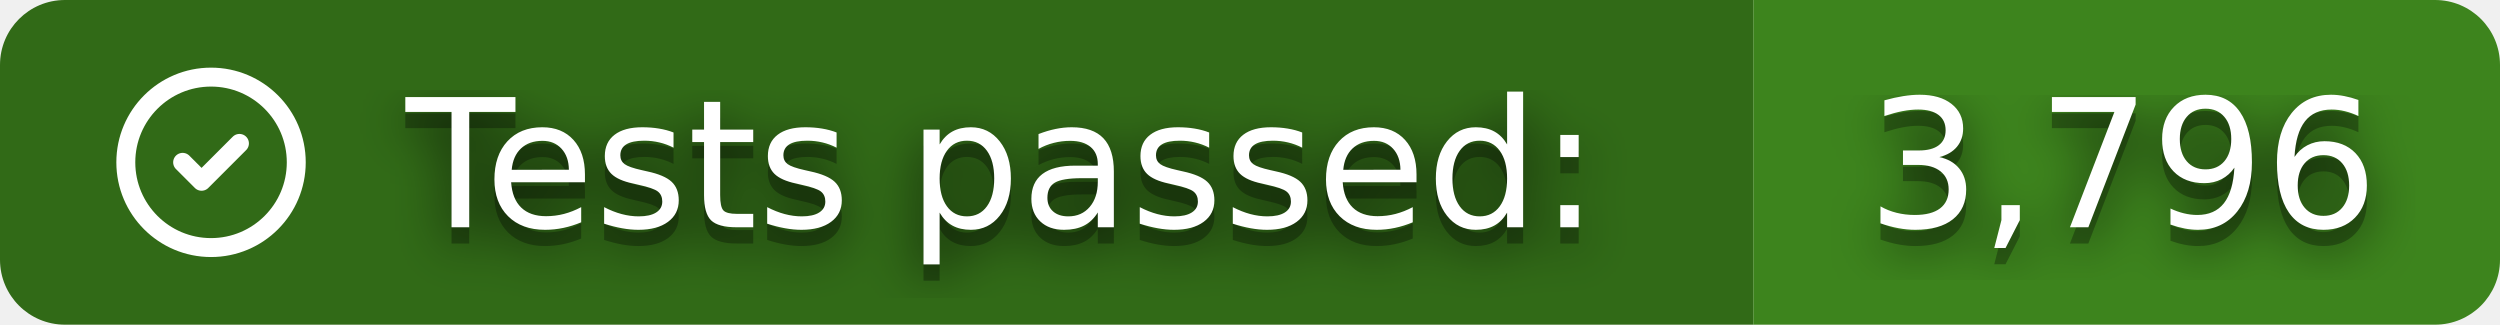
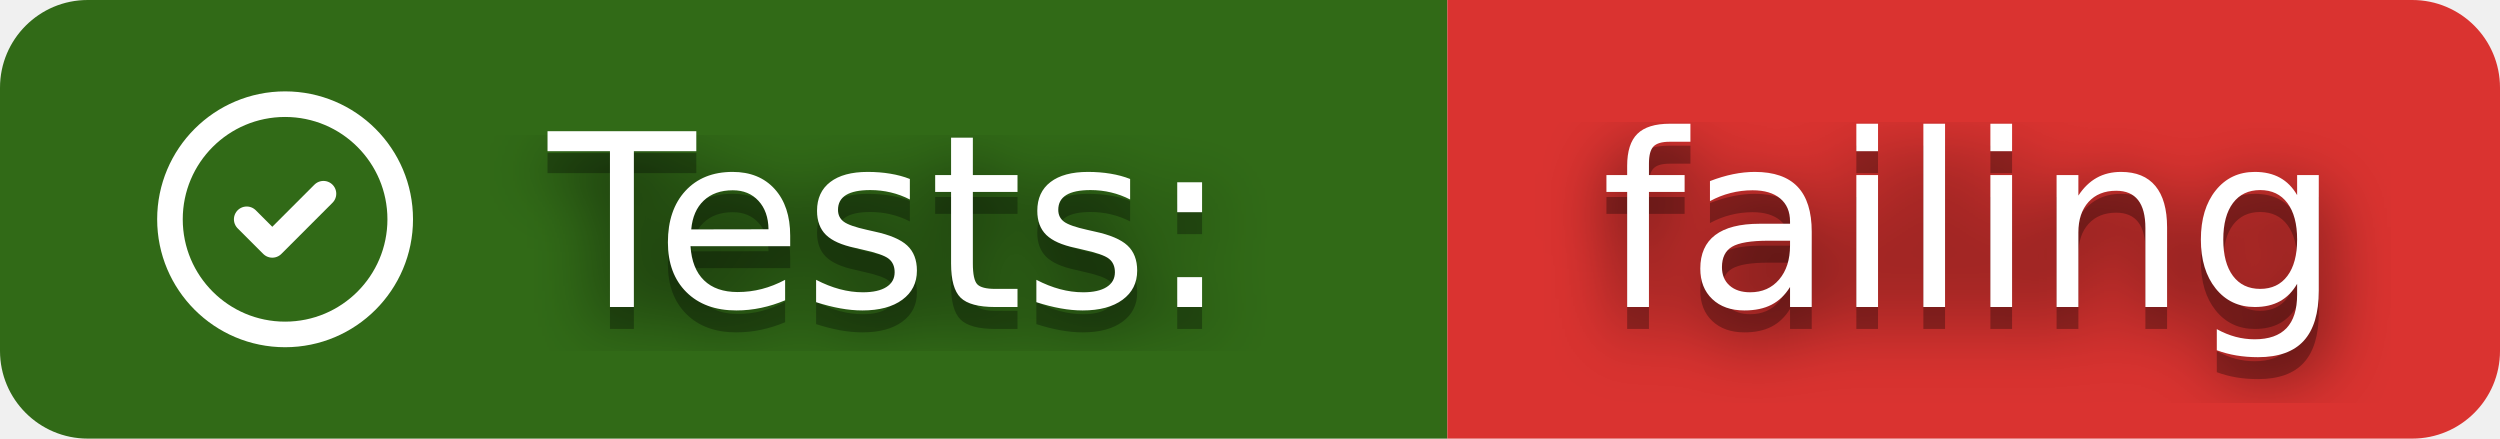
- <svg xmlns="http://www.w3.org/2000/svg" width="154" height="20" role="img" aria-label="Tests passed: 3,796">
+ <svg xmlns="http://www.w3.org/2000/svg" width="114" height="20" role="img" aria-label="Tests: failing">
  <clipPath id="r">
-     <rect width="154" height="20" rx="4" />
+     <rect width="114" height="20" rx="4" />
  </clipPath>
  <g clip-path="url(#r)">
-     <rect width="108" height="20" fill="#316A17" />
-     <rect x="108" width="46" height="20" fill="#3D841D" />
+     <rect width="66" height="20" fill="#316A17" />
+     <rect x="66" width="48" height="20" fill="#DA3330" />
  </g>
  <svg x="6" y="3" width="14" height="14" viewBox="0 0 24 24" fill="none" stroke="#fff" stroke-width="2" stroke-linecap="round" stroke-linejoin="round">
    <path d="M12 12m-9 0a9 9 0 1 0 18 0a9 9 0 1 0 -18 0" />
    <path d="M9 12l2 2l4 -4" />
  </svg>
  <filter id="b">
    <feGaussianBlur stdDeviation="16" />
  </filter>
  <g fill="#fff" font-family="Verdana,Geneva,DejaVu Sans,sans-serif" text-rendering="geometricPrecision" font-size="110">
    <g transform="scale(.1)">
      <g aria-hidden="true" fill="#010101">
-         <text x="250" y="150" fill-opacity=".8" filter="url(#b)" textLength="760" lengthAdjust="spacingAndGlyphs">Tests passed:</text>
-         <text x="250" y="150" fill-opacity=".3" textLength="760" lengthAdjust="spacingAndGlyphs">Tests passed:</text>
-         <text x="1150" y="150" fill-opacity=".8" filter="url(#b)" textLength="320" lengthAdjust="spacingAndGlyphs">3,796</text>
-         <text x="1150" y="150" fill-opacity=".3" textLength="320" lengthAdjust="spacingAndGlyphs">3,796</text>
+         <text x="250" y="150" fill-opacity=".8" filter="url(#b)" textLength="340" lengthAdjust="spacingAndGlyphs">Tests:</text>
+         <text x="250" y="150" fill-opacity=".3" textLength="340" lengthAdjust="spacingAndGlyphs">Tests:</text>
+         <text x="730" y="150" fill-opacity=".8" filter="url(#b)" textLength="340" lengthAdjust="spacingAndGlyphs">failing</text>
+         <text x="730" y="150" fill-opacity=".3" textLength="340" lengthAdjust="spacingAndGlyphs">failing</text>
      </g>
-       <text x="250" y="140" textLength="760" lengthAdjust="spacingAndGlyphs">Tests passed:</text>
-       <text x="1150" y="140" textLength="320" lengthAdjust="spacingAndGlyphs">3,796</text>
+       <text x="250" y="140" textLength="340" lengthAdjust="spacingAndGlyphs">Tests:</text>
+       <text x="730" y="140" textLength="340" lengthAdjust="spacingAndGlyphs">failing</text>
    </g>
  </g>
</svg>
